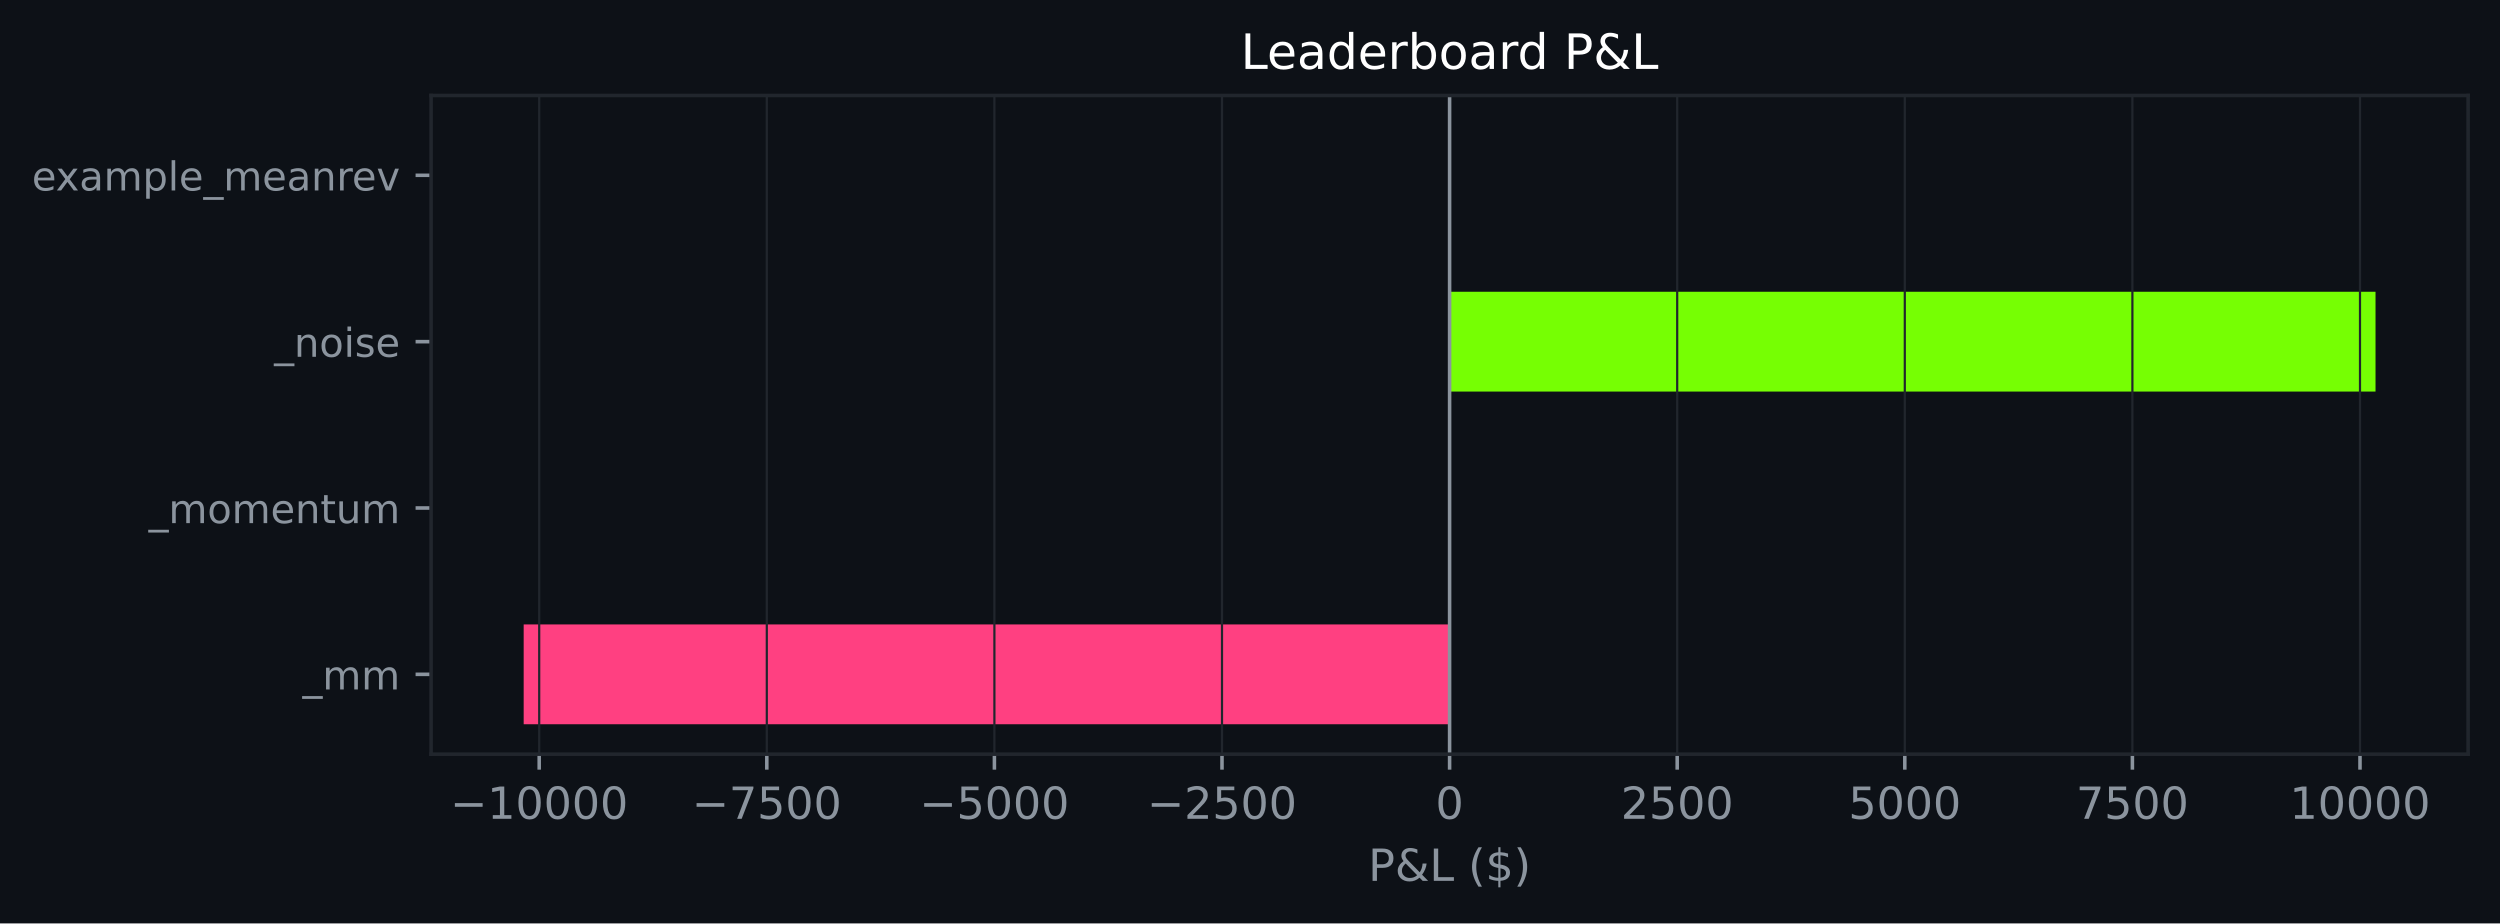
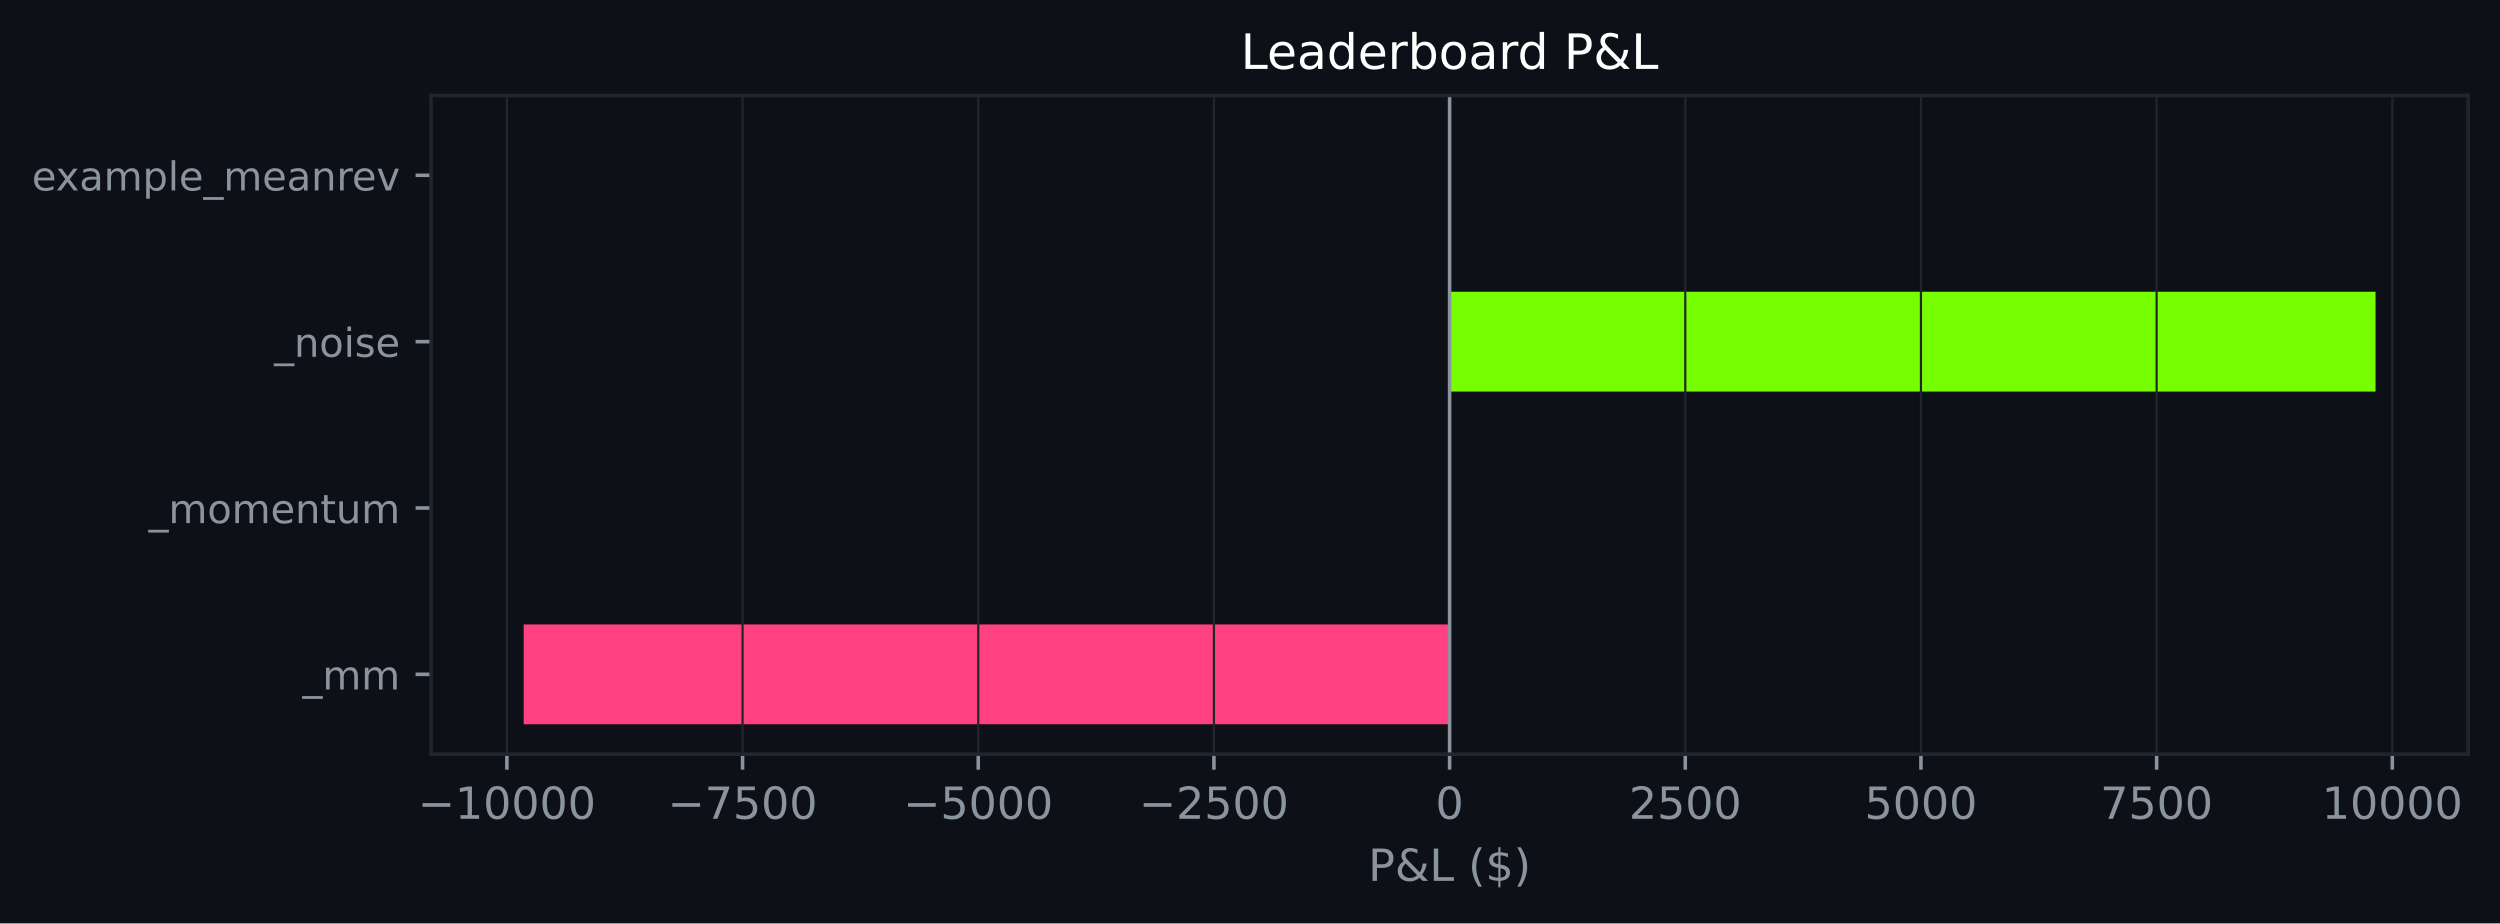
<svg xmlns="http://www.w3.org/2000/svg" xmlns:xlink="http://www.w3.org/1999/xlink" width="564.45pt" height="208.479pt" viewBox="0 0 564.45 208.479" version="1.1">
  <defs>
    <style type="text/css">*{stroke-linejoin: round; stroke-linecap: butt}</style>
  </defs>
  <g id="figure_1">
    <g id="patch_1">
      <path d="M 0 208.479  L 564.45 208.479  L 564.45 0  L 0 0  z " style="fill: #0d1117" />
    </g>
    <g id="axes_1">
      <g id="patch_2">
        <path d="M 97.33 170.279  L 557.25 170.279  L 557.25 21.558  L 97.33 21.558  z " style="fill: #0d1117" />
      </g>
      <g id="patch_3">
-         <path d="M 327.29 163.519  L 118.236 163.519  L 118.236 140.985  L 327.29 140.985  z " clip-path="url(#p6cc39cba34)" style="fill: #ff4081" />
+         <path d="M 327.29 163.519  L 118.236 163.519  L 118.236 140.985  L 327.29 140.985  z " clip-path="url(#pb521f37730)" style="fill: #ff4081" />
      </g>
      <g id="patch_4">
-         <path d="M 327.29 125.963  L 327.29 125.963  L 327.29 103.43  L 327.29 103.43  z " clip-path="url(#p6cc39cba34)" style="fill: #76ff03" />
+         <path d="M 327.29 125.963  L 327.29 125.963  L 327.29 103.43  L 327.29 103.43  z " clip-path="url(#pb521f37730)" style="fill: #76ff03" />
      </g>
      <g id="patch_5">
-         <path d="M 327.29 88.407  L 536.345 88.407  L 536.345 65.874  L 327.29 65.874  z " clip-path="url(#p6cc39cba34)" style="fill: #76ff03" />
+         <path d="M 327.29 88.407  L 536.345 88.407  L 536.345 65.874  L 327.29 65.874  z " clip-path="url(#pb521f37730)" style="fill: #76ff03" />
      </g>
      <g id="patch_6">
-         <path d="M 327.29 50.852  L 327.29 50.852  L 327.29 28.318  L 327.29 28.318  z " clip-path="url(#p6cc39cba34)" style="fill: #76ff03" />
+         <path d="M 327.29 50.852  L 327.29 50.852  L 327.29 28.318  L 327.29 28.318  z " clip-path="url(#pb521f37730)" style="fill: #76ff03" />
      </g>
      <g id="matplotlib.axis_1">
        <g id="xtick_1">
          <g id="line2d_1">
-             <path d="M 121.741 170.279  L 121.741 21.558  " clip-path="url(#p6cc39cba34)" style="fill: none; stroke: #21262d; stroke-width: 0.5; stroke-linecap: square" />
+             <path d="M 114.446 170.279  L 114.446 21.558  " clip-path="url(#pb521f37730)" style="fill: none; stroke: #21262d; stroke-width: 0.5; stroke-linecap: square" />
          </g>
          <g id="line2d_2">
            <defs>
-               <path id="m09ec95a0cf" d="M 0 0  L 0 3.5  " style="stroke: #8b949e; stroke-width: 0.8" />
+               <path id="m5d3129eb43" d="M 0 0  L 0 3.5  " style="stroke: #8b949e; stroke-width: 0.8" />
            </defs>
            <g>
-               <use xlink:href="#m09ec95a0cf" x="121.741" y="170.279" style="fill: #8b949e; stroke: #8b949e; stroke-width: 0.8" />
+               <use xlink:href="#m5d3129eb43" x="114.446" y="170.279" style="fill: #8b949e; stroke: #8b949e; stroke-width: 0.8" />
            </g>
          </g>
          <g id="text_1">
-             <g style="fill: #8b949e" transform="translate(101.6446 184.8762) scale(0.1 -0.1)">
+             <g style="fill: #8b949e" transform="translate(94.34949 184.8762) scale(0.1 -0.1)">
              <defs>
                <path id="DejaVuSans-c9c" d="M 678 2272  L 4684 2272  L 4684 1741  L 678 1741  L 678 2272  z " transform="scale(0.015625)" />
                <path id="DejaVuSans-14" d="M 794 531  L 1825 531  L 1825 4091  L 703 3866  L 703 4441  L 1819 4666  L 2450 4666  L 2450 531  L 3481 531  L 3481 0  L 794 0  L 794 531  z " transform="scale(0.015625)" />
                <path id="DejaVuSans-13" d="M 2034 4250  Q 1547 4250 1301 3770  Q 1056 3291 1056 2328  Q 1056 1369 1301 889  Q 1547 409 2034 409  Q 2525 409 2770 889  Q 3016 1369 3016 2328  Q 3016 3291 2770 3770  Q 2525 4250 2034 4250  z M 2034 4750  Q 2819 4750 3233 4129  Q 3647 3509 3647 2328  Q 3647 1150 3233 529  Q 2819 -91 2034 -91  Q 1250 -91 836 529  Q 422 1150 422 2328  Q 422 3509 836 4129  Q 1250 4750 2034 4750  z " transform="scale(0.015625)" />
              </defs>
              <use xlink:href="#DejaVuSans-c9c" />
              <use xlink:href="#DejaVuSans-14" transform="translate(83.79688 0)" />
              <use xlink:href="#DejaVuSans-13" transform="translate(147.4219 0)" />
              <use xlink:href="#DejaVuSans-13" transform="translate(211.0469 0)" />
              <use xlink:href="#DejaVuSans-13" transform="translate(274.6719 0)" />
              <use xlink:href="#DejaVuSans-13" transform="translate(338.2969 0)" />
            </g>
          </g>
        </g>
        <g id="xtick_2">
          <g id="line2d_3">
-             <path d="M 173.128 170.279  L 173.128 21.558  " clip-path="url(#p6cc39cba34)" style="fill: none; stroke: #21262d; stroke-width: 0.5; stroke-linecap: square" />
+             <path d="M 167.657 170.279  L 167.657 21.558  " clip-path="url(#pb521f37730)" style="fill: none; stroke: #21262d; stroke-width: 0.5; stroke-linecap: square" />
          </g>
          <g id="line2d_4">
            <g>
-               <use xlink:href="#m09ec95a0cf" x="173.128" y="170.279" style="fill: #8b949e; stroke: #8b949e; stroke-width: 0.8" />
+               <use xlink:href="#m5d3129eb43" x="167.657" y="170.279" style="fill: #8b949e; stroke: #8b949e; stroke-width: 0.8" />
            </g>
          </g>
          <g id="text_2">
-             <g style="fill: #8b949e" transform="translate(156.2133 184.8762) scale(0.1 -0.1)">
+             <g style="fill: #8b949e" transform="translate(150.742 184.8762) scale(0.1 -0.1)">
              <defs>
                <path id="DejaVuSans-1a" d="M 525 4666  L 3525 4666  L 3525 4397  L 1831 0  L 1172 0  L 2766 4134  L 525 4134  L 525 4666  z " transform="scale(0.015625)" />
                <path id="DejaVuSans-18" d="M 691 4666  L 3169 4666  L 3169 4134  L 1269 4134  L 1269 2991  Q 1406 3038 1543 3061  Q 1681 3084 1819 3084  Q 2600 3084 3056 2656  Q 3513 2228 3513 1497  Q 3513 744 3044 326  Q 2575 -91 1722 -91  Q 1428 -91 1123 -41  Q 819 9 494 109  L 494 744  Q 775 591 1075 516  Q 1375 441 1709 441  Q 2250 441 2565 725  Q 2881 1009 2881 1497  Q 2881 1984 2565 2268  Q 2250 2553 1709 2553  Q 1456 2553 1204 2497  Q 953 2441 691 2322  L 691 4666  z " transform="scale(0.015625)" />
              </defs>
              <use xlink:href="#DejaVuSans-c9c" />
              <use xlink:href="#DejaVuSans-1a" transform="translate(83.79688 0)" />
              <use xlink:href="#DejaVuSans-18" transform="translate(147.4219 0)" />
              <use xlink:href="#DejaVuSans-13" transform="translate(211.0469 0)" />
              <use xlink:href="#DejaVuSans-13" transform="translate(274.6719 0)" />
            </g>
          </g>
        </g>
        <g id="xtick_3">
          <g id="line2d_5">
-             <path d="M 224.516 170.279  L 224.516 21.558  " clip-path="url(#p6cc39cba34)" style="fill: none; stroke: #21262d; stroke-width: 0.5; stroke-linecap: square" />
+             <path d="M 220.868 170.279  L 220.868 21.558  " clip-path="url(#pb521f37730)" style="fill: none; stroke: #21262d; stroke-width: 0.5; stroke-linecap: square" />
          </g>
          <g id="line2d_6">
            <g>
-               <use xlink:href="#m09ec95a0cf" x="224.516" y="170.279" style="fill: #8b949e; stroke: #8b949e; stroke-width: 0.8" />
+               <use xlink:href="#m5d3129eb43" x="220.868" y="170.279" style="fill: #8b949e; stroke: #8b949e; stroke-width: 0.8" />
            </g>
          </g>
          <g id="text_3">
-             <g style="fill: #8b949e" transform="translate(207.6007 184.8762) scale(0.1 -0.1)">
+             <g style="fill: #8b949e" transform="translate(203.9532 184.8762) scale(0.1 -0.1)">
              <use xlink:href="#DejaVuSans-c9c" />
              <use xlink:href="#DejaVuSans-18" transform="translate(83.79688 0)" />
              <use xlink:href="#DejaVuSans-13" transform="translate(147.4219 0)" />
              <use xlink:href="#DejaVuSans-13" transform="translate(211.0469 0)" />
              <use xlink:href="#DejaVuSans-13" transform="translate(274.6719 0)" />
            </g>
          </g>
        </g>
        <g id="xtick_4">
          <g id="line2d_7">
-             <path d="M 275.903 170.279  L 275.903 21.558  " clip-path="url(#p6cc39cba34)" style="fill: none; stroke: #21262d; stroke-width: 0.5; stroke-linecap: square" />
+             <path d="M 274.079 170.279  L 274.079 21.558  " clip-path="url(#pb521f37730)" style="fill: none; stroke: #21262d; stroke-width: 0.5; stroke-linecap: square" />
          </g>
          <g id="line2d_8">
            <g>
-               <use xlink:href="#m09ec95a0cf" x="275.903" y="170.279" style="fill: #8b949e; stroke: #8b949e; stroke-width: 0.8" />
+               <use xlink:href="#m5d3129eb43" x="274.079" y="170.279" style="fill: #8b949e; stroke: #8b949e; stroke-width: 0.8" />
            </g>
          </g>
          <g id="text_4">
-             <g style="fill: #8b949e" transform="translate(258.9882 184.8762) scale(0.1 -0.1)">
+             <g style="fill: #8b949e" transform="translate(257.1644 184.8762) scale(0.1 -0.1)">
              <defs>
                <path id="DejaVuSans-15" d="M 1228 531  L 3431 531  L 3431 0  L 469 0  L 469 531  Q 828 903 1448 1529  Q 2069 2156 2228 2338  Q 2531 2678 2651 2914  Q 2772 3150 2772 3378  Q 2772 3750 2511 3984  Q 2250 4219 1831 4219  Q 1534 4219 1204 4116  Q 875 4013 500 3803  L 500 4441  Q 881 4594 1212 4672  Q 1544 4750 1819 4750  Q 2544 4750 2975 4387  Q 3406 4025 3406 3419  Q 3406 3131 3298 2873  Q 3191 2616 2906 2266  Q 2828 2175 2409 1742  Q 1991 1309 1228 531  z " transform="scale(0.015625)" />
              </defs>
              <use xlink:href="#DejaVuSans-c9c" />
              <use xlink:href="#DejaVuSans-15" transform="translate(83.79688 0)" />
              <use xlink:href="#DejaVuSans-18" transform="translate(147.4219 0)" />
              <use xlink:href="#DejaVuSans-13" transform="translate(211.0469 0)" />
              <use xlink:href="#DejaVuSans-13" transform="translate(274.6719 0)" />
            </g>
          </g>
        </g>
        <g id="xtick_5">
          <g id="line2d_9">
-             <path d="M 327.29 170.279  L 327.29 21.558  " clip-path="url(#p6cc39cba34)" style="fill: none; stroke: #21262d; stroke-width: 0.5; stroke-linecap: square" />
+             <path d="M 327.29 170.279  L 327.29 21.558  " clip-path="url(#pb521f37730)" style="fill: none; stroke: #21262d; stroke-width: 0.5; stroke-linecap: square" />
          </g>
          <g id="line2d_10">
            <g>
-               <use xlink:href="#m09ec95a0cf" x="327.29" y="170.279" style="fill: #8b949e; stroke: #8b949e; stroke-width: 0.8" />
+               <use xlink:href="#m5d3129eb43" x="327.29" y="170.279" style="fill: #8b949e; stroke: #8b949e; stroke-width: 0.8" />
            </g>
          </g>
          <g id="text_5">
            <g style="fill: #8b949e" transform="translate(324.1092 184.8762) scale(0.1 -0.1)">
              <use xlink:href="#DejaVuSans-13" />
            </g>
          </g>
        </g>
        <g id="xtick_6">
          <g id="line2d_11">
-             <path d="M 378.678 170.279  L 378.678 21.558  " clip-path="url(#p6cc39cba34)" style="fill: none; stroke: #21262d; stroke-width: 0.5; stroke-linecap: square" />
+             <path d="M 380.502 170.279  L 380.502 21.558  " clip-path="url(#pb521f37730)" style="fill: none; stroke: #21262d; stroke-width: 0.5; stroke-linecap: square" />
          </g>
          <g id="line2d_12">
            <g>
-               <use xlink:href="#m09ec95a0cf" x="378.678" y="170.279" style="fill: #8b949e; stroke: #8b949e; stroke-width: 0.8" />
+               <use xlink:href="#m5d3129eb43" x="380.502" y="170.279" style="fill: #8b949e; stroke: #8b949e; stroke-width: 0.8" />
            </g>
          </g>
          <g id="text_6">
-             <g style="fill: #8b949e" transform="translate(365.9529 184.8762) scale(0.1 -0.1)">
+             <g style="fill: #8b949e" transform="translate(367.7767 184.8762) scale(0.1 -0.1)">
              <use xlink:href="#DejaVuSans-15" />
              <use xlink:href="#DejaVuSans-18" transform="translate(63.625 0)" />
              <use xlink:href="#DejaVuSans-13" transform="translate(127.25 0)" />
              <use xlink:href="#DejaVuSans-13" transform="translate(190.875 0)" />
            </g>
          </g>
        </g>
        <g id="xtick_7">
          <g id="line2d_13">
-             <path d="M 430.065 170.279  L 430.065 21.558  " clip-path="url(#p6cc39cba34)" style="fill: none; stroke: #21262d; stroke-width: 0.5; stroke-linecap: square" />
+             <path d="M 433.713 170.279  L 433.713 21.558  " clip-path="url(#pb521f37730)" style="fill: none; stroke: #21262d; stroke-width: 0.5; stroke-linecap: square" />
          </g>
          <g id="line2d_14">
            <g>
-               <use xlink:href="#m09ec95a0cf" x="430.065" y="170.279" style="fill: #8b949e; stroke: #8b949e; stroke-width: 0.8" />
+               <use xlink:href="#m5d3129eb43" x="433.713" y="170.279" style="fill: #8b949e; stroke: #8b949e; stroke-width: 0.8" />
            </g>
          </g>
          <g id="text_7">
-             <g style="fill: #8b949e" transform="translate(417.3404 184.8762) scale(0.1 -0.1)">
+             <g style="fill: #8b949e" transform="translate(420.9879 184.8762) scale(0.1 -0.1)">
              <use xlink:href="#DejaVuSans-18" />
              <use xlink:href="#DejaVuSans-13" transform="translate(63.625 0)" />
              <use xlink:href="#DejaVuSans-13" transform="translate(127.25 0)" />
              <use xlink:href="#DejaVuSans-13" transform="translate(190.875 0)" />
            </g>
          </g>
        </g>
        <g id="xtick_8">
          <g id="line2d_15">
-             <path d="M 481.453 170.279  L 481.453 21.558  " clip-path="url(#p6cc39cba34)" style="fill: none; stroke: #21262d; stroke-width: 0.5; stroke-linecap: square" />
+             <path d="M 486.924 170.279  L 486.924 21.558  " clip-path="url(#pb521f37730)" style="fill: none; stroke: #21262d; stroke-width: 0.5; stroke-linecap: square" />
          </g>
          <g id="line2d_16">
            <g>
-               <use xlink:href="#m09ec95a0cf" x="481.453" y="170.279" style="fill: #8b949e; stroke: #8b949e; stroke-width: 0.8" />
+               <use xlink:href="#m5d3129eb43" x="486.924" y="170.279" style="fill: #8b949e; stroke: #8b949e; stroke-width: 0.8" />
            </g>
          </g>
          <g id="text_8">
-             <g style="fill: #8b949e" transform="translate(468.7278 184.8762) scale(0.1 -0.1)">
+             <g style="fill: #8b949e" transform="translate(474.1991 184.8762) scale(0.1 -0.1)">
              <use xlink:href="#DejaVuSans-1a" />
              <use xlink:href="#DejaVuSans-18" transform="translate(63.625 0)" />
              <use xlink:href="#DejaVuSans-13" transform="translate(127.25 0)" />
              <use xlink:href="#DejaVuSans-13" transform="translate(190.875 0)" />
            </g>
          </g>
        </g>
        <g id="xtick_9">
          <g id="line2d_17">
-             <path d="M 532.84 170.279  L 532.84 21.558  " clip-path="url(#p6cc39cba34)" style="fill: none; stroke: #21262d; stroke-width: 0.5; stroke-linecap: square" />
+             <path d="M 540.135 170.279  L 540.135 21.558  " clip-path="url(#pb521f37730)" style="fill: none; stroke: #21262d; stroke-width: 0.5; stroke-linecap: square" />
          </g>
          <g id="line2d_18">
            <g>
-               <use xlink:href="#m09ec95a0cf" x="532.84" y="170.279" style="fill: #8b949e; stroke: #8b949e; stroke-width: 0.8" />
+               <use xlink:href="#m5d3129eb43" x="540.135" y="170.279" style="fill: #8b949e; stroke: #8b949e; stroke-width: 0.8" />
            </g>
          </g>
          <g id="text_9">
-             <g style="fill: #8b949e" transform="translate(516.934 184.8762) scale(0.1 -0.1)">
+             <g style="fill: #8b949e" transform="translate(524.2291 184.8762) scale(0.1 -0.1)">
              <use xlink:href="#DejaVuSans-14" />
              <use xlink:href="#DejaVuSans-13" transform="translate(63.625 0)" />
              <use xlink:href="#DejaVuSans-13" transform="translate(127.25 0)" />
              <use xlink:href="#DejaVuSans-13" transform="translate(190.875 0)" />
              <use xlink:href="#DejaVuSans-13" transform="translate(254.5 0)" />
            </g>
          </g>
        </g>
        <g id="text_10">
          <g style="fill: #8b949e" transform="translate(308.9186 198.877) scale(0.1 -0.1)">
            <defs>
              <path id="DejaVuSans-33" d="M 1259 4147  L 1259 2394  L 2053 2394  Q 2494 2394 2734 2622  Q 2975 2850 2975 3272  Q 2975 3691 2734 3919  Q 2494 4147 2053 4147  L 1259 4147  z M 628 4666  L 2053 4666  Q 2838 4666 3239 4311  Q 3641 3956 3641 3272  Q 3641 2581 3239 2228  Q 2838 1875 2053 1875  L 1259 1875  L 1259 0  L 628 0  L 628 4666  z " transform="scale(0.015625)" />
              <path id="DejaVuSans-9" d="M 1556 2509  Q 1272 2256 1139 2004  Q 1006 1753 1006 1478  Q 1006 1022 1337 719  Q 1669 416 2169 416  Q 2466 416 2725 514  Q 2984 613 3213 813  L 1556 2509  z M 1997 2859  L 3584 1234  Q 3769 1513 3872 1830  Q 3975 2147 3994 2503  L 4575 2503  Q 4538 2091 4375 1687  Q 4213 1284 3922 891  L 4794 0  L 4006 0  L 3559 459  Q 3234 181 2878 45  Q 2522 -91 2113 -91  Q 1359 -91 881 339  Q 403 769 403 1441  Q 403 1841 612 2192  Q 822 2544 1241 2853  Q 1091 3050 1012 3245  Q 934 3441 934 3628  Q 934 4134 1281 4442  Q 1628 4750 2203 4750  Q 2463 4750 2720 4694  Q 2978 4638 3244 4525  L 3244 3956  Q 2972 4103 2725 4179  Q 2478 4256 2266 4256  Q 1938 4256 1733 4082  Q 1528 3909 1528 3634  Q 1528 3475 1620 3314  Q 1713 3153 1997 2859  z " transform="scale(0.015625)" />
              <path id="DejaVuSans-2f" d="M 628 4666  L 1259 4666  L 1259 531  L 3531 531  L 3531 0  L 628 0  L 628 4666  z " transform="scale(0.015625)" />
              <path id="DejaVuSans-3" transform="scale(0.015625)" />
              <path id="DejaVuSans-b" d="M 1984 4856  Q 1566 4138 1362 3434  Q 1159 2731 1159 2009  Q 1159 1288 1364 580  Q 1569 -128 1984 -844  L 1484 -844  Q 1016 -109 783 600  Q 550 1309 550 2009  Q 550 2706 781 3412  Q 1013 4119 1484 4856  L 1984 4856  z " transform="scale(0.015625)" />
              <path id="DejaVuSans-7" d="M 2163 -941  L 1850 -941  L 1847 0  Q 1519 6 1191 76  Q 863 147 531 288  L 531 850  Q 850 650 1176 548  Q 1503 447 1850 444  L 1850 1869  Q 1159 1981 845 2250  Q 531 2519 531 2988  Q 531 3497 872 3790  Q 1213 4084 1850 4128  L 1850 4863  L 2163 4863  L 2163 4138  Q 2453 4125 2725 4076  Q 2997 4028 3256 3944  L 3256 3397  Q 2997 3528 2723 3600  Q 2450 3672 2163 3684  L 2163 2350  Q 2872 2241 3206 1959  Q 3541 1678 3541 1191  Q 3541 663 3186 358  Q 2831 53 2163 6  L 2163 -941  z M 1850 2406  L 1850 3688  Q 1488 3647 1297 3481  Q 1106 3316 1106 3041  Q 1106 2772 1282 2622  Q 1459 2472 1850 2406  z M 2163 1806  L 2163 453  Q 2559 506 2761 678  Q 2963 850 2963 1131  Q 2963 1406 2770 1568  Q 2578 1731 2163 1806  z " transform="scale(0.015625)" />
              <path id="DejaVuSans-c" d="M 513 4856  L 1013 4856  Q 1481 4119 1714 3412  Q 1947 2706 1947 2009  Q 1947 1309 1714 600  Q 1481 -109 1013 -844  L 513 -844  Q 928 -128 1133 580  Q 1338 1288 1338 2009  Q 1338 2731 1133 3434  Q 928 4138 513 4856  z " transform="scale(0.015625)" />
            </defs>
            <use xlink:href="#DejaVuSans-33" />
            <use xlink:href="#DejaVuSans-9" transform="translate(60.29688 0)" />
            <use xlink:href="#DejaVuSans-2f" transform="translate(138.2812 0)" />
            <use xlink:href="#DejaVuSans-3" transform="translate(194 0)" />
            <use xlink:href="#DejaVuSans-b" transform="translate(225.7812 0)" />
            <use xlink:href="#DejaVuSans-7" transform="translate(264.7969 0)" />
            <use xlink:href="#DejaVuSans-c" transform="translate(328.4219 0)" />
          </g>
        </g>
      </g>
      <g id="matplotlib.axis_2">
        <g id="ytick_1">
          <g id="line2d_19">
            <defs>
-               <path id="m9ec2768c38" d="M 0 0  L -3.5 0  " style="stroke: #8b949e; stroke-width: 0.8" />
+               <path id="mf6922d17b4" d="M 0 0  L -3.5 0  " style="stroke: #8b949e; stroke-width: 0.8" />
            </defs>
            <g>
-               <use xlink:href="#m9ec2768c38" x="97.33" y="152.252" style="fill: #8b949e; stroke: #8b949e; stroke-width: 0.8" />
+               <use xlink:href="#mf6922d17b4" x="97.33" y="152.252" style="fill: #8b949e; stroke: #8b949e; stroke-width: 0.8" />
            </g>
          </g>
          <g id="text_11">
            <g style="fill: #8b949e" transform="translate(68.29734 155.6708) scale(0.09 -0.09)">
              <defs>
                <path id="DejaVuSans-42" d="M 3263 -1063  L 3263 -1509  L -63 -1509  L -63 -1063  L 3263 -1063  z " transform="scale(0.015625)" />
                <path id="DejaVuSans-50" d="M 3328 2828  Q 3544 3216 3844 3400  Q 4144 3584 4550 3584  Q 5097 3584 5394 3201  Q 5691 2819 5691 2113  L 5691 0  L 5113 0  L 5113 2094  Q 5113 2597 4934 2840  Q 4756 3084 4391 3084  Q 3944 3084 3684 2787  Q 3425 2491 3425 1978  L 3425 0  L 2847 0  L 2847 2094  Q 2847 2600 2669 2842  Q 2491 3084 2119 3084  Q 1678 3084 1418 2786  Q 1159 2488 1159 1978  L 1159 0  L 581 0  L 581 3500  L 1159 3500  L 1159 2956  Q 1356 3278 1631 3431  Q 1906 3584 2284 3584  Q 2666 3584 2933 3390  Q 3200 3197 3328 2828  z " transform="scale(0.015625)" />
              </defs>
              <use xlink:href="#DejaVuSans-42" />
              <use xlink:href="#DejaVuSans-50" transform="translate(50 0)" />
              <use xlink:href="#DejaVuSans-50" transform="translate(147.4062 0)" />
            </g>
          </g>
        </g>
        <g id="ytick_2">
          <g id="line2d_20">
            <g>
-               <use xlink:href="#m9ec2768c38" x="97.33" y="114.696" style="fill: #8b949e; stroke: #8b949e; stroke-width: 0.8" />
+               <use xlink:href="#mf6922d17b4" x="97.33" y="114.696" style="fill: #8b949e; stroke: #8b949e; stroke-width: 0.8" />
            </g>
          </g>
          <g id="text_12">
            <g style="fill: #8b949e" transform="translate(33.55031 118.1152) scale(0.09 -0.09)">
              <defs>
                <path id="DejaVuSans-52" d="M 1959 3097  Q 1497 3097 1228 2736  Q 959 2375 959 1747  Q 959 1119 1226 758  Q 1494 397 1959 397  Q 2419 397 2687 759  Q 2956 1122 2956 1747  Q 2956 2369 2687 2733  Q 2419 3097 1959 3097  z M 1959 3584  Q 2709 3584 3137 3096  Q 3566 2609 3566 1747  Q 3566 888 3137 398  Q 2709 -91 1959 -91  Q 1206 -91 779 398  Q 353 888 353 1747  Q 353 2609 779 3096  Q 1206 3584 1959 3584  z " transform="scale(0.015625)" />
                <path id="DejaVuSans-48" d="M 3597 1894  L 3597 1613  L 953 1613  Q 991 1019 1311 708  Q 1631 397 2203 397  Q 2534 397 2845 478  Q 3156 559 3463 722  L 3463 178  Q 3153 47 2828 -22  Q 2503 -91 2169 -91  Q 1331 -91 842 396  Q 353 884 353 1716  Q 353 2575 817 3079  Q 1281 3584 2069 3584  Q 2775 3584 3186 3129  Q 3597 2675 3597 1894  z M 3022 2063  Q 3016 2534 2758 2815  Q 2500 3097 2075 3097  Q 1594 3097 1305 2825  Q 1016 2553 972 2059  L 3022 2063  z " transform="scale(0.015625)" />
                <path id="DejaVuSans-51" d="M 3513 2113  L 3513 0  L 2938 0  L 2938 2094  Q 2938 2591 2744 2837  Q 2550 3084 2163 3084  Q 1697 3084 1428 2787  Q 1159 2491 1159 1978  L 1159 0  L 581 0  L 581 3500  L 1159 3500  L 1159 2956  Q 1366 3272 1645 3428  Q 1925 3584 2291 3584  Q 2894 3584 3203 3211  Q 3513 2838 3513 2113  z " transform="scale(0.015625)" />
                <path id="DejaVuSans-57" d="M 1172 4494  L 1172 3500  L 2356 3500  L 2356 3053  L 1172 3053  L 1172 1153  Q 1172 725 1289 603  Q 1406 481 1766 481  L 2356 481  L 2356 0  L 1766 0  Q 1100 0 847 248  Q 594 497 594 1153  L 594 3053  L 172 3053  L 172 3500  L 594 3500  L 594 4494  L 1172 4494  z " transform="scale(0.015625)" />
                <path id="DejaVuSans-58" d="M 544 1381  L 544 3500  L 1119 3500  L 1119 1403  Q 1119 906 1312 657  Q 1506 409 1894 409  Q 2359 409 2629 706  Q 2900 1003 2900 1516  L 2900 3500  L 3475 3500  L 3475 0  L 2900 0  L 2900 538  Q 2691 219 2414 64  Q 2138 -91 1772 -91  Q 1169 -91 856 284  Q 544 659 544 1381  z M 1991 3584  L 1991 3584  z " transform="scale(0.015625)" />
              </defs>
              <use xlink:href="#DejaVuSans-42" />
              <use xlink:href="#DejaVuSans-50" transform="translate(50 0)" />
              <use xlink:href="#DejaVuSans-52" transform="translate(147.4062 0)" />
              <use xlink:href="#DejaVuSans-50" transform="translate(208.5938 0)" />
              <use xlink:href="#DejaVuSans-48" transform="translate(306 0)" />
              <use xlink:href="#DejaVuSans-51" transform="translate(367.5312 0)" />
              <use xlink:href="#DejaVuSans-57" transform="translate(430.9062 0)" />
              <use xlink:href="#DejaVuSans-58" transform="translate(470.1094 0)" />
              <use xlink:href="#DejaVuSans-50" transform="translate(533.4844 0)" />
            </g>
          </g>
        </g>
        <g id="ytick_3">
          <g id="line2d_21">
            <g>
-               <use xlink:href="#m9ec2768c38" x="97.33" y="77.141" style="fill: #8b949e; stroke: #8b949e; stroke-width: 0.8" />
+               <use xlink:href="#mf6922d17b4" x="97.33" y="77.141" style="fill: #8b949e; stroke: #8b949e; stroke-width: 0.8" />
            </g>
          </g>
          <g id="text_13">
            <g style="fill: #8b949e" transform="translate(61.89328 80.55989) scale(0.09 -0.09)">
              <defs>
                <path id="DejaVuSans-4c" d="M 603 3500  L 1178 3500  L 1178 0  L 603 0  L 603 3500  z M 603 4863  L 1178 4863  L 1178 4134  L 603 4134  L 603 4863  z " transform="scale(0.015625)" />
                <path id="DejaVuSans-56" d="M 2834 3397  L 2834 2853  Q 2591 2978 2328 3040  Q 2066 3103 1784 3103  Q 1356 3103 1142 2972  Q 928 2841 928 2578  Q 928 2378 1081 2264  Q 1234 2150 1697 2047  L 1894 2003  Q 2506 1872 2764 1633  Q 3022 1394 3022 966  Q 3022 478 2636 193  Q 2250 -91 1575 -91  Q 1294 -91 989 -36  Q 684 19 347 128  L 347 722  Q 666 556 975 473  Q 1284 391 1588 391  Q 1994 391 2212 530  Q 2431 669 2431 922  Q 2431 1156 2273 1281  Q 2116 1406 1581 1522  L 1381 1569  Q 847 1681 609 1914  Q 372 2147 372 2553  Q 372 3047 722 3315  Q 1072 3584 1716 3584  Q 2034 3584 2315 3537  Q 2597 3491 2834 3397  z " transform="scale(0.015625)" />
              </defs>
              <use xlink:href="#DejaVuSans-42" />
              <use xlink:href="#DejaVuSans-51" transform="translate(50 0)" />
              <use xlink:href="#DejaVuSans-52" transform="translate(113.375 0)" />
              <use xlink:href="#DejaVuSans-4c" transform="translate(174.5625 0)" />
              <use xlink:href="#DejaVuSans-56" transform="translate(202.3438 0)" />
              <use xlink:href="#DejaVuSans-48" transform="translate(254.4375 0)" />
            </g>
          </g>
        </g>
        <g id="ytick_4">
          <g id="line2d_22">
            <g>
-               <use xlink:href="#m9ec2768c38" x="97.33" y="39.585" style="fill: #8b949e; stroke: #8b949e; stroke-width: 0.8" />
+               <use xlink:href="#mf6922d17b4" x="97.33" y="39.585" style="fill: #8b949e; stroke: #8b949e; stroke-width: 0.8" />
            </g>
          </g>
          <g id="text_14">
            <g style="fill: #8b949e" transform="translate(7.2 43.00427) scale(0.09 -0.09)">
              <defs>
                <path id="DejaVuSans-5b" d="M 3513 3500  L 2247 1797  L 3578 0  L 2900 0  L 1881 1375  L 863 0  L 184 0  L 1544 1831  L 300 3500  L 978 3500  L 1906 2253  L 2834 3500  L 3513 3500  z " transform="scale(0.015625)" />
                <path id="DejaVuSans-44" d="M 2194 1759  Q 1497 1759 1228 1600  Q 959 1441 959 1056  Q 959 750 1161 570  Q 1363 391 1709 391  Q 2188 391 2477 730  Q 2766 1069 2766 1631  L 2766 1759  L 2194 1759  z M 3341 1997  L 3341 0  L 2766 0  L 2766 531  Q 2569 213 2275 61  Q 1981 -91 1556 -91  Q 1019 -91 701 211  Q 384 513 384 1019  Q 384 1609 779 1909  Q 1175 2209 1959 2209  L 2766 2209  L 2766 2266  Q 2766 2663 2505 2880  Q 2244 3097 1772 3097  Q 1472 3097 1187 3025  Q 903 2953 641 2809  L 641 3341  Q 956 3463 1253 3523  Q 1550 3584 1831 3584  Q 2591 3584 2966 3190  Q 3341 2797 3341 1997  z " transform="scale(0.015625)" />
                <path id="DejaVuSans-53" d="M 1159 525  L 1159 -1331  L 581 -1331  L 581 3500  L 1159 3500  L 1159 2969  Q 1341 3281 1617 3432  Q 1894 3584 2278 3584  Q 2916 3584 3314 3078  Q 3713 2572 3713 1747  Q 3713 922 3314 415  Q 2916 -91 2278 -91  Q 1894 -91 1617 61  Q 1341 213 1159 525  z M 3116 1747  Q 3116 2381 2855 2742  Q 2594 3103 2138 3103  Q 1681 3103 1420 2742  Q 1159 2381 1159 1747  Q 1159 1113 1420 752  Q 1681 391 2138 391  Q 2594 391 2855 752  Q 3116 1113 3116 1747  z " transform="scale(0.015625)" />
                <path id="DejaVuSans-4f" d="M 603 4863  L 1178 4863  L 1178 0  L 603 0  L 603 4863  z " transform="scale(0.015625)" />
                <path id="DejaVuSans-55" d="M 2631 2963  Q 2534 3019 2420 3045  Q 2306 3072 2169 3072  Q 1681 3072 1420 2755  Q 1159 2438 1159 1844  L 1159 0  L 581 0  L 581 3500  L 1159 3500  L 1159 2956  Q 1341 3275 1631 3429  Q 1922 3584 2338 3584  Q 2397 3584 2469 3576  Q 2541 3569 2628 3553  L 2631 2963  z " transform="scale(0.015625)" />
                <path id="DejaVuSans-59" d="M 191 3500  L 800 3500  L 1894 563  L 2988 3500  L 3597 3500  L 2284 0  L 1503 0  L 191 3500  z " transform="scale(0.015625)" />
              </defs>
              <use xlink:href="#DejaVuSans-48" />
              <use xlink:href="#DejaVuSans-5b" transform="translate(59.78125 0)" />
              <use xlink:href="#DejaVuSans-44" transform="translate(118.9688 0)" />
              <use xlink:href="#DejaVuSans-50" transform="translate(180.25 0)" />
              <use xlink:href="#DejaVuSans-53" transform="translate(277.6562 0)" />
              <use xlink:href="#DejaVuSans-4f" transform="translate(341.1406 0)" />
              <use xlink:href="#DejaVuSans-48" transform="translate(368.9219 0)" />
              <use xlink:href="#DejaVuSans-42" transform="translate(430.4531 0)" />
              <use xlink:href="#DejaVuSans-50" transform="translate(480.4531 0)" />
              <use xlink:href="#DejaVuSans-48" transform="translate(577.8594 0)" />
              <use xlink:href="#DejaVuSans-44" transform="translate(639.3906 0)" />
              <use xlink:href="#DejaVuSans-51" transform="translate(700.6719 0)" />
              <use xlink:href="#DejaVuSans-55" transform="translate(764.0469 0)" />
              <use xlink:href="#DejaVuSans-48" transform="translate(802.9531 0)" />
              <use xlink:href="#DejaVuSans-59" transform="translate(864.4844 0)" />
            </g>
          </g>
        </g>
      </g>
      <g id="line2d_23">
-         <path d="M 327.29 170.279  L 327.29 21.558  " clip-path="url(#p6cc39cba34)" style="fill: none; stroke: #8b949e; stroke-width: 0.8; stroke-linecap: square" />
+         <path d="M 327.29 170.279  L 327.29 21.558  " clip-path="url(#pb521f37730)" style="fill: none; stroke: #8b949e; stroke-width: 0.8; stroke-linecap: square" />
      </g>
      <g id="patch_7">
        <path d="M 97.33 170.279  L 97.33 21.558  " style="fill: none; stroke: #21262d; stroke-width: 0.8; stroke-linejoin: miter; stroke-linecap: square" />
      </g>
      <g id="patch_8">
        <path d="M 557.25 170.279  L 557.25 21.558  " style="fill: none; stroke: #21262d; stroke-width: 0.8; stroke-linejoin: miter; stroke-linecap: square" />
      </g>
      <g id="patch_9">
        <path d="M 97.33 170.279  L 557.25 170.279  " style="fill: none; stroke: #21262d; stroke-width: 0.8; stroke-linejoin: miter; stroke-linecap: square" />
      </g>
      <g id="patch_10">
        <path d="M 97.33 21.558  L 557.25 21.558  " style="fill: none; stroke: #21262d; stroke-width: 0.8; stroke-linejoin: miter; stroke-linecap: square" />
      </g>
      <g id="text_15">
        <g style="fill: #ffffff" transform="translate(280.1288 15.55828) scale(0.11 -0.11)">
          <defs>
            <path id="DejaVuSans-47" d="M 2906 2969  L 2906 4863  L 3481 4863  L 3481 0  L 2906 0  L 2906 525  Q 2725 213 2448 61  Q 2172 -91 1784 -91  Q 1150 -91 751 415  Q 353 922 353 1747  Q 353 2572 751 3078  Q 1150 3584 1784 3584  Q 2172 3584 2448 3432  Q 2725 3281 2906 2969  z M 947 1747  Q 947 1113 1208 752  Q 1469 391 1925 391  Q 2381 391 2643 752  Q 2906 1113 2906 1747  Q 2906 2381 2643 2742  Q 2381 3103 1925 3103  Q 1469 3103 1208 2742  Q 947 2381 947 1747  z " transform="scale(0.015625)" />
            <path id="DejaVuSans-45" d="M 3116 1747  Q 3116 2381 2855 2742  Q 2594 3103 2138 3103  Q 1681 3103 1420 2742  Q 1159 2381 1159 1747  Q 1159 1113 1420 752  Q 1681 391 2138 391  Q 2594 391 2855 752  Q 3116 1113 3116 1747  z M 1159 2969  Q 1341 3281 1617 3432  Q 1894 3584 2278 3584  Q 2916 3584 3314 3078  Q 3713 2572 3713 1747  Q 3713 922 3314 415  Q 2916 -91 2278 -91  Q 1894 -91 1617 61  Q 1341 213 1159 525  L 1159 0  L 581 0  L 581 4863  L 1159 4863  L 1159 2969  z " transform="scale(0.015625)" />
          </defs>
          <use xlink:href="#DejaVuSans-2f" />
          <use xlink:href="#DejaVuSans-48" transform="translate(53.96875 0)" />
          <use xlink:href="#DejaVuSans-44" transform="translate(115.5 0)" />
          <use xlink:href="#DejaVuSans-47" transform="translate(176.7812 0)" />
          <use xlink:href="#DejaVuSans-48" transform="translate(240.2656 0)" />
          <use xlink:href="#DejaVuSans-55" transform="translate(301.7969 0)" />
          <use xlink:href="#DejaVuSans-45" transform="translate(342.9062 0)" />
          <use xlink:href="#DejaVuSans-52" transform="translate(406.3906 0)" />
          <use xlink:href="#DejaVuSans-44" transform="translate(467.5781 0)" />
          <use xlink:href="#DejaVuSans-55" transform="translate(528.8594 0)" />
          <use xlink:href="#DejaVuSans-47" transform="translate(568.2188 0)" />
          <use xlink:href="#DejaVuSans-3" transform="translate(631.7031 0)" />
          <use xlink:href="#DejaVuSans-33" transform="translate(663.4844 0)" />
          <use xlink:href="#DejaVuSans-9" transform="translate(723.7812 0)" />
          <use xlink:href="#DejaVuSans-2f" transform="translate(801.7656 0)" />
        </g>
      </g>
    </g>
  </g>
  <defs>
-     <clipPath id="p6cc39cba34">
+     <clipPath id="pb521f37730">
      <rect x="97.33" y="21.558" width="459.92" height="148.72" />
    </clipPath>
  </defs>
</svg>
